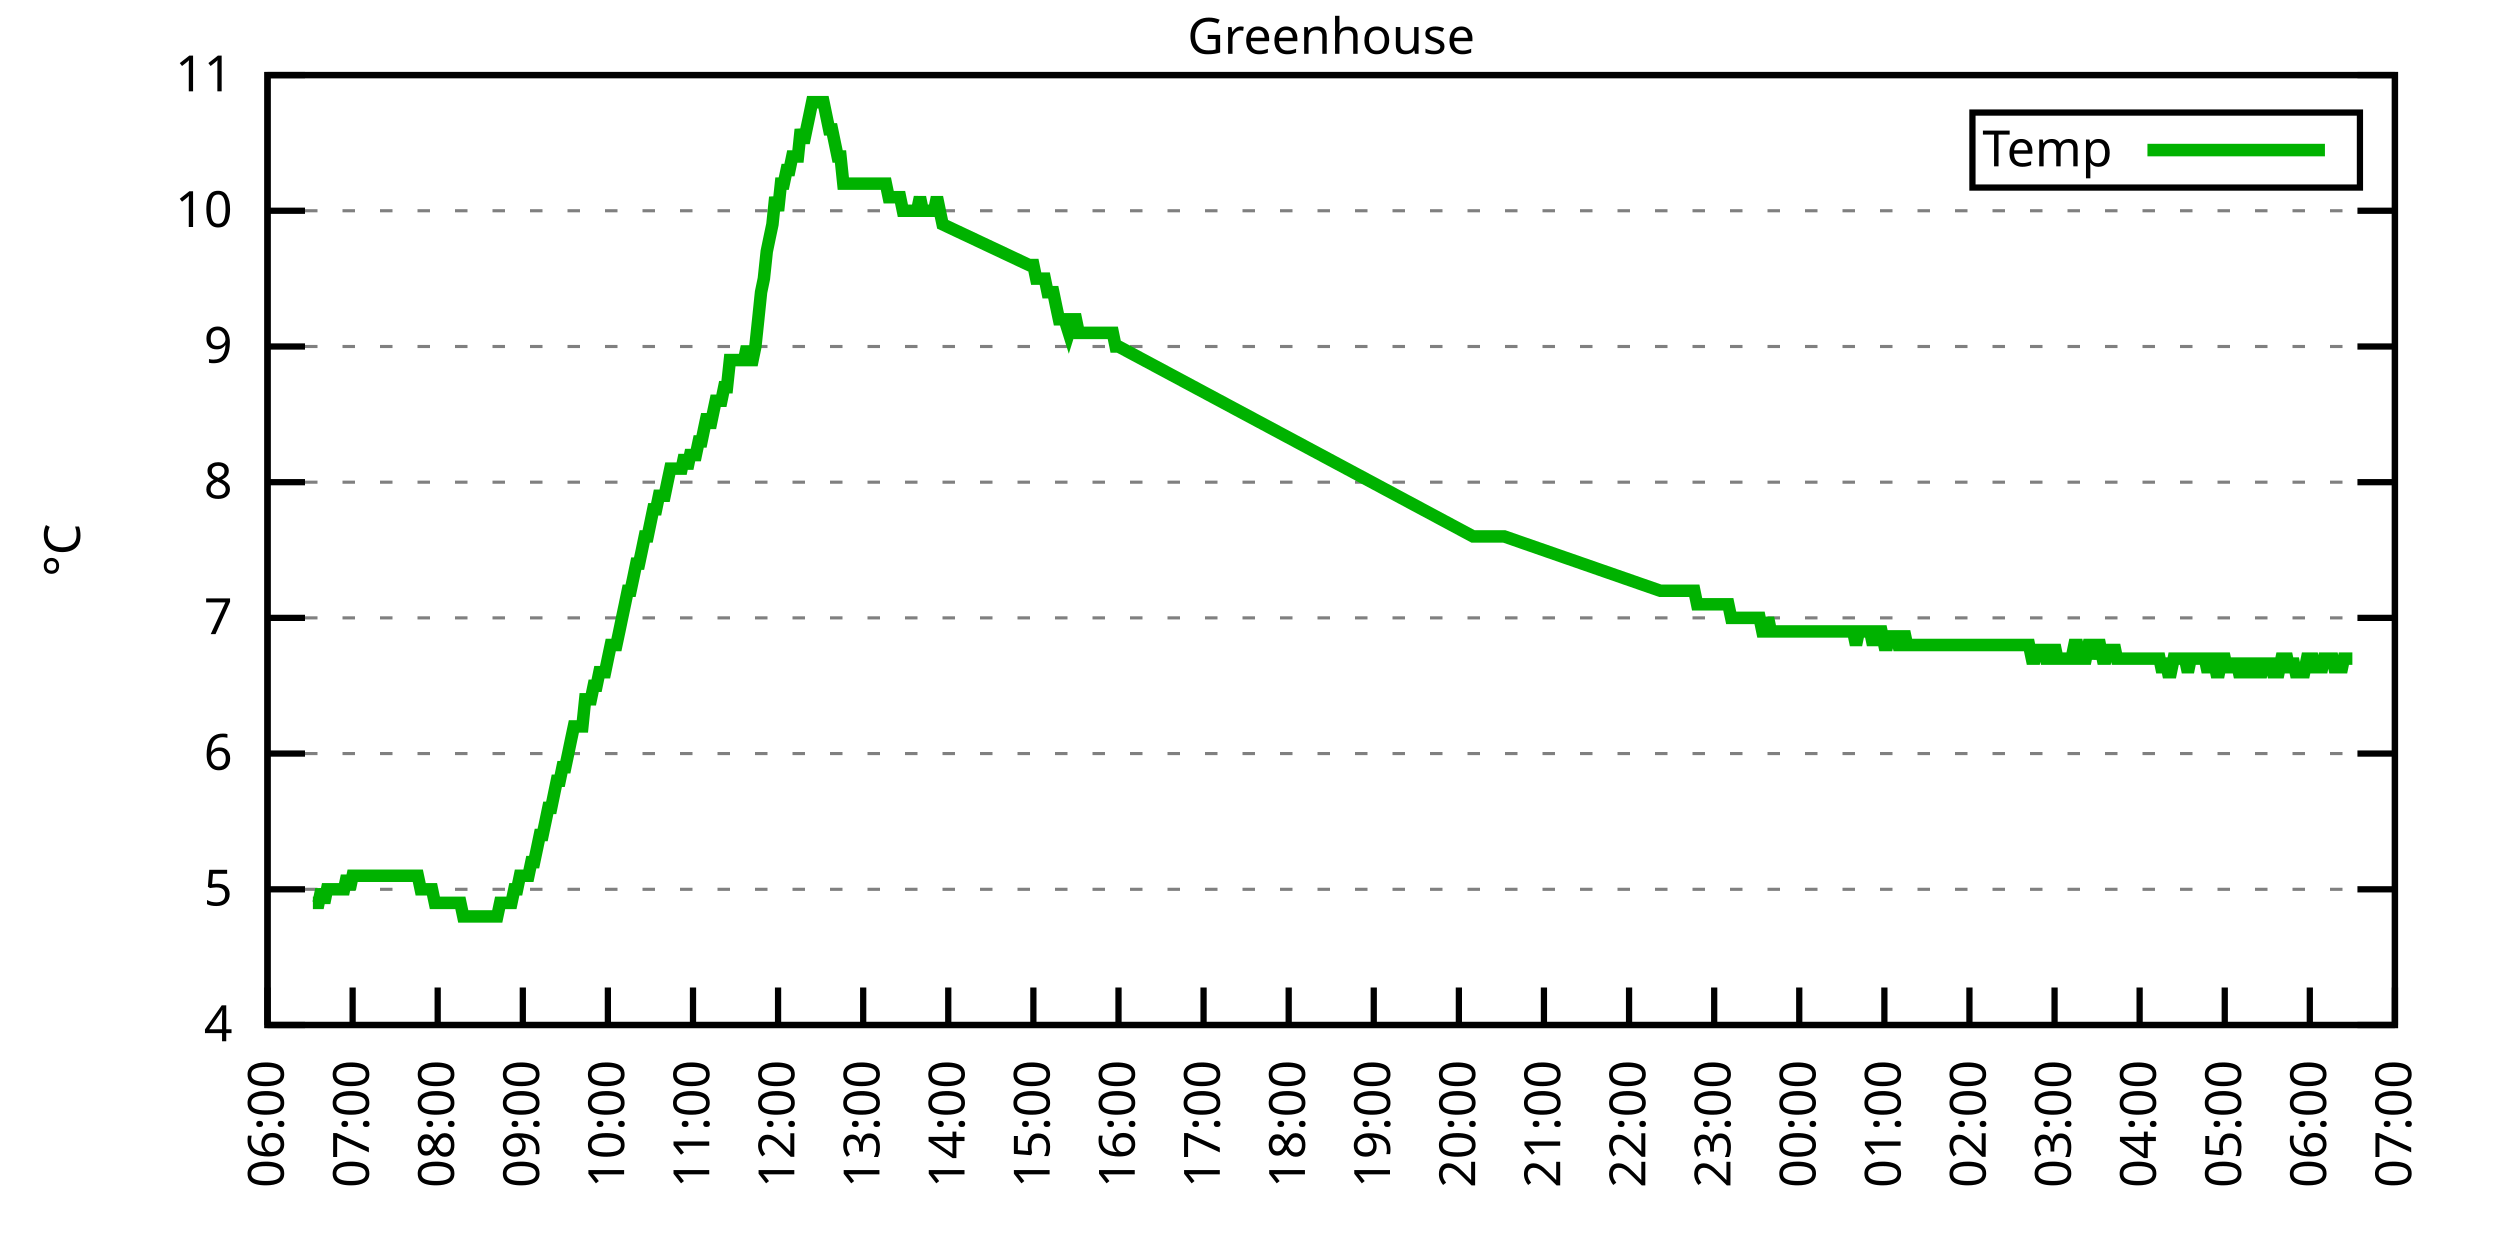
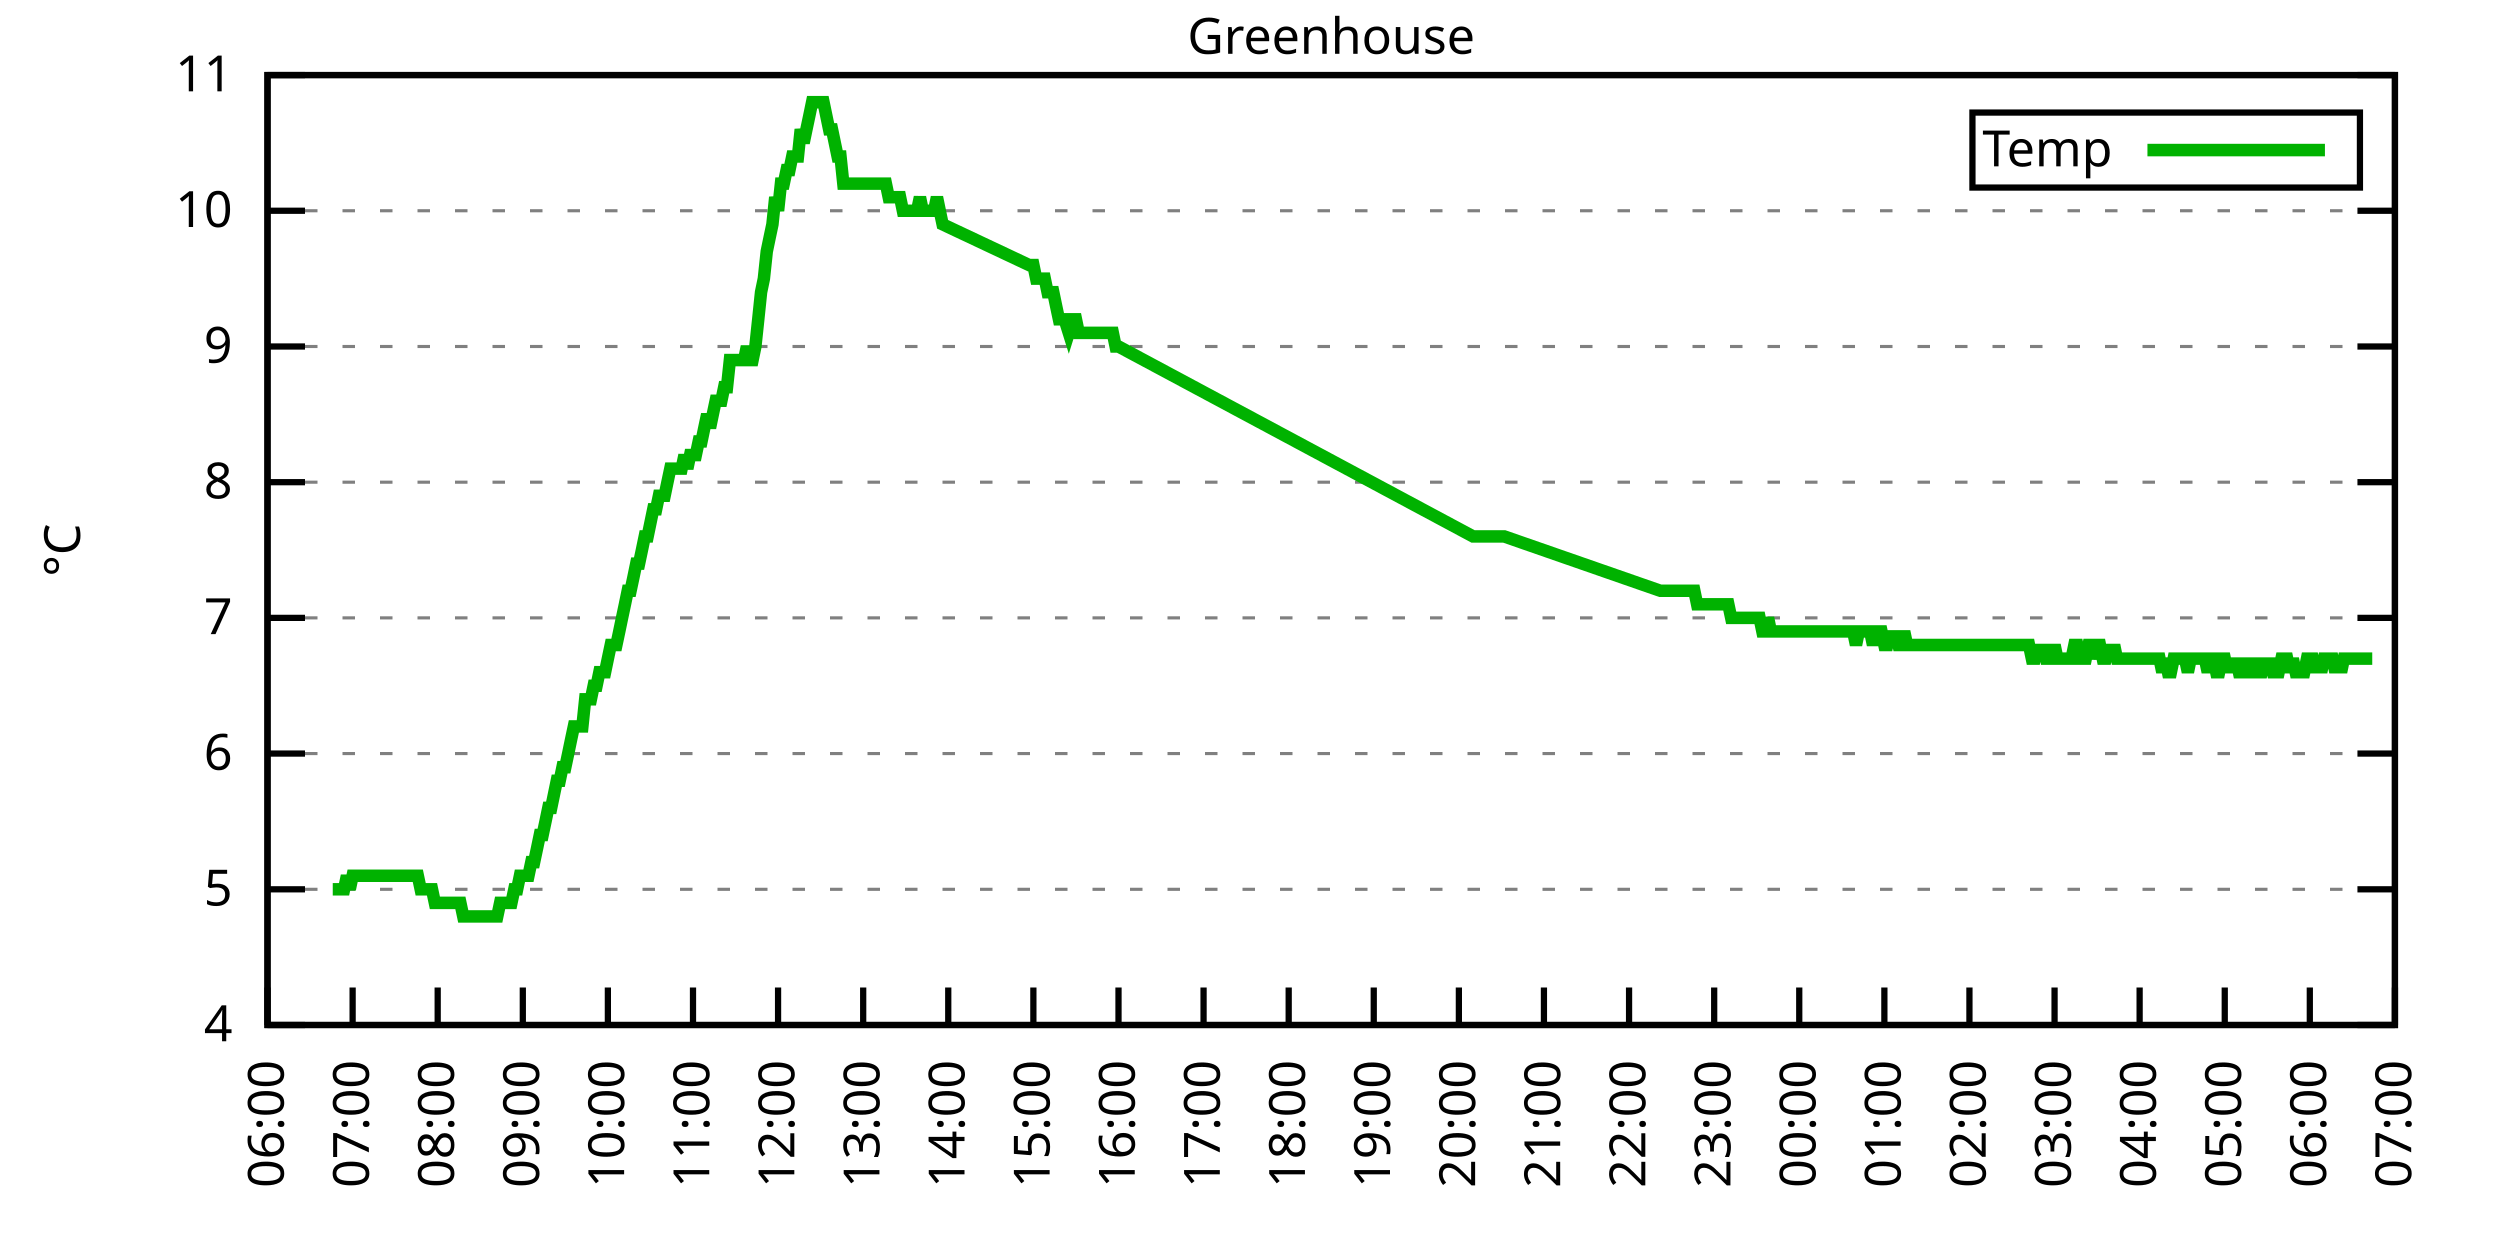
<svg xmlns="http://www.w3.org/2000/svg" xmlns:xlink="http://www.w3.org/1999/xlink" width="400" height="200" viewBox="0 0 400 200">
  <g id="gnuplot_canvas">
    <rect x="0" y="0" width="400" height="200" fill="none" />
    <defs>
      <circle id="gpDot" r="0.5" stroke-width="0.5" stroke="currentColor" />
      <path id="gpPt0" stroke-width="0.333" stroke="currentColor" d="M-1,0 h2 M0,-1 v2" />
      <path id="gpPt1" stroke-width="0.333" stroke="currentColor" d="M-1,-1 L1,1 M1,-1 L-1,1" />
      <path id="gpPt2" stroke-width="0.333" stroke="currentColor" d="M-1,0 L1,0 M0,-1 L0,1 M-1,-1 L1,1 M-1,1 L1,-1" />
      <rect id="gpPt3" stroke-width="0.333" stroke="currentColor" x="-1" y="-1" width="2" height="2" />
      <rect id="gpPt4" stroke-width="0.333" stroke="currentColor" fill="currentColor" x="-1" y="-1" width="2" height="2" />
      <circle id="gpPt5" stroke-width="0.333" stroke="currentColor" cx="0" cy="0" r="1" />
      <use xlink:href="#gpPt5" id="gpPt6" fill="currentColor" stroke="none" />
      <path id="gpPt7" stroke-width="0.333" stroke="currentColor" d="M0,-1.33 L-1.33,0.67 L1.33,0.67 z" />
      <use xlink:href="#gpPt7" id="gpPt8" fill="currentColor" stroke="none" />
      <use xlink:href="#gpPt7" id="gpPt9" stroke="currentColor" transform="rotate(180)" />
      <use xlink:href="#gpPt9" id="gpPt10" fill="currentColor" stroke="none" />
      <use xlink:href="#gpPt3" id="gpPt11" stroke="currentColor" transform="rotate(45)" />
      <use xlink:href="#gpPt11" id="gpPt12" fill="currentColor" stroke="none" />
      <path id="gpPt13" stroke-width="0.333" stroke="currentColor" d="M0,1.330 L1.265,0.411 L0.782,-1.067 L-0.782,-1.076 L-1.265,0.411 z" />
      <use xlink:href="#gpPt13" id="gpPt14" fill="currentColor" stroke="none" />
      <filter id="textbox" filterUnits="objectBoundingBox" x="0" y="0" height="1" width="1">
        <feFlood flood-color="white" flood-opacity="1" result="bgnd" />
        <feComposite in="SourceGraphic" in2="bgnd" operator="atop" />
      </filter>
      <filter id="greybox" filterUnits="objectBoundingBox" x="0" y="0" height="1" width="1">
        <feFlood flood-color="lightgrey" flood-opacity="1" result="grey" />
        <feComposite in="SourceGraphic" in2="grey" operator="atop" />
      </filter>
    </defs>
    <g fill="none" color="white" stroke="currentColor" stroke-width="1.00" stroke-linecap="butt" stroke-linejoin="miter">
</g>
    <g fill="none" color="black" stroke="currentColor" stroke-width="1.00" stroke-linecap="butt" stroke-linejoin="miter">
      <g stroke="none" shape-rendering="crispEdges">
        <polygon fill="rgb(255, 255, 255)" points="42.80,164.00 383.18,164.00 383.18,12.02 42.80,12.02 " />
      </g>
    </g>
    <g fill="none" color="black" stroke="currentColor" stroke-width="1.00" stroke-linecap="butt" stroke-linejoin="miter">
</g>
    <g fill="none" color="black" stroke="black" stroke-width="0.50" stroke-linecap="butt" stroke-linejoin="miter">
</g>
    <g fill="none" color="gray" stroke="currentColor" stroke-width="0.50" stroke-linecap="butt" stroke-linejoin="miter">
      <path stroke="gray" stroke-dasharray="2,4" class="gridline" d="M42.80,164.00 L383.19,164.00  " />
    </g>
    <g fill="none" color="gray" stroke="gray" stroke-width="1.00" stroke-linecap="butt" stroke-linejoin="miter">
</g>
    <g fill="none" color="black" stroke="currentColor" stroke-width="1.00" stroke-linecap="butt" stroke-linejoin="miter">
      <path stroke="black" d="M42.80,164.00 L48.80,164.00 M383.19,164.00 L377.19,164.00  " />
      <g transform="translate(37.20,166.60)" stroke="none" fill="black" font-family="Sans" font-size="8.00" text-anchor="end">
        <text>
          <tspan font-family="Sans"> 4</tspan>
        </text>
      </g>
    </g>
    <g fill="none" color="black" stroke="currentColor" stroke-width="1.00" stroke-linecap="butt" stroke-linejoin="miter">
</g>
    <g fill="none" color="black" stroke="black" stroke-width="0.50" stroke-linecap="butt" stroke-linejoin="miter">
</g>
    <g fill="none" color="gray" stroke="currentColor" stroke-width="0.50" stroke-linecap="butt" stroke-linejoin="miter">
      <path stroke="gray" stroke-dasharray="2,4" class="gridline" d="M42.80,142.29 L383.19,142.29  " />
    </g>
    <g fill="none" color="gray" stroke="gray" stroke-width="1.00" stroke-linecap="butt" stroke-linejoin="miter">
</g>
    <g fill="none" color="black" stroke="currentColor" stroke-width="1.00" stroke-linecap="butt" stroke-linejoin="miter">
      <path stroke="black" d="M42.80,142.29 L48.80,142.29 M383.19,142.29 L377.19,142.29  " />
      <g transform="translate(37.20,144.89)" stroke="none" fill="black" font-family="Sans" font-size="8.00" text-anchor="end">
        <text>
          <tspan font-family="Sans"> 5</tspan>
        </text>
      </g>
    </g>
    <g fill="none" color="black" stroke="currentColor" stroke-width="1.00" stroke-linecap="butt" stroke-linejoin="miter">
</g>
    <g fill="none" color="black" stroke="black" stroke-width="0.50" stroke-linecap="butt" stroke-linejoin="miter">
</g>
    <g fill="none" color="gray" stroke="currentColor" stroke-width="0.50" stroke-linecap="butt" stroke-linejoin="miter">
      <path stroke="gray" stroke-dasharray="2,4" class="gridline" d="M42.80,120.57 L383.19,120.57  " />
    </g>
    <g fill="none" color="gray" stroke="gray" stroke-width="1.00" stroke-linecap="butt" stroke-linejoin="miter">
</g>
    <g fill="none" color="black" stroke="currentColor" stroke-width="1.00" stroke-linecap="butt" stroke-linejoin="miter">
      <path stroke="black" d="M42.80,120.57 L48.80,120.57 M383.19,120.57 L377.19,120.57  " />
      <g transform="translate(37.20,123.17)" stroke="none" fill="black" font-family="Sans" font-size="8.00" text-anchor="end">
        <text>
          <tspan font-family="Sans"> 6</tspan>
        </text>
      </g>
    </g>
    <g fill="none" color="black" stroke="currentColor" stroke-width="1.00" stroke-linecap="butt" stroke-linejoin="miter">
</g>
    <g fill="none" color="black" stroke="black" stroke-width="0.50" stroke-linecap="butt" stroke-linejoin="miter">
</g>
    <g fill="none" color="gray" stroke="currentColor" stroke-width="0.50" stroke-linecap="butt" stroke-linejoin="miter">
      <path stroke="gray" stroke-dasharray="2,4" class="gridline" d="M42.80,98.86 L383.19,98.86  " />
    </g>
    <g fill="none" color="gray" stroke="gray" stroke-width="1.00" stroke-linecap="butt" stroke-linejoin="miter">
</g>
    <g fill="none" color="black" stroke="currentColor" stroke-width="1.00" stroke-linecap="butt" stroke-linejoin="miter">
      <path stroke="black" d="M42.80,98.86 L48.80,98.86 M383.19,98.86 L377.19,98.86  " />
      <g transform="translate(37.20,101.46)" stroke="none" fill="black" font-family="Sans" font-size="8.00" text-anchor="end">
        <text>
          <tspan font-family="Sans"> 7</tspan>
        </text>
      </g>
    </g>
    <g fill="none" color="black" stroke="currentColor" stroke-width="1.00" stroke-linecap="butt" stroke-linejoin="miter">
</g>
    <g fill="none" color="black" stroke="black" stroke-width="0.50" stroke-linecap="butt" stroke-linejoin="miter">
</g>
    <g fill="none" color="gray" stroke="currentColor" stroke-width="0.50" stroke-linecap="butt" stroke-linejoin="miter">
      <path stroke="gray" stroke-dasharray="2,4" class="gridline" d="M42.80,77.15 L383.19,77.15  " />
    </g>
    <g fill="none" color="gray" stroke="gray" stroke-width="1.00" stroke-linecap="butt" stroke-linejoin="miter">
</g>
    <g fill="none" color="black" stroke="currentColor" stroke-width="1.00" stroke-linecap="butt" stroke-linejoin="miter">
      <path stroke="black" d="M42.80,77.15 L48.80,77.15 M383.19,77.15 L377.19,77.15  " />
      <g transform="translate(37.20,79.75)" stroke="none" fill="black" font-family="Sans" font-size="8.00" text-anchor="end">
        <text>
          <tspan font-family="Sans"> 8</tspan>
        </text>
      </g>
    </g>
    <g fill="none" color="black" stroke="currentColor" stroke-width="1.00" stroke-linecap="butt" stroke-linejoin="miter">
</g>
    <g fill="none" color="black" stroke="black" stroke-width="0.50" stroke-linecap="butt" stroke-linejoin="miter">
</g>
    <g fill="none" color="gray" stroke="currentColor" stroke-width="0.50" stroke-linecap="butt" stroke-linejoin="miter">
      <path stroke="gray" stroke-dasharray="2,4" class="gridline" d="M42.80,55.44 L383.19,55.44  " />
    </g>
    <g fill="none" color="gray" stroke="gray" stroke-width="1.00" stroke-linecap="butt" stroke-linejoin="miter">
</g>
    <g fill="none" color="black" stroke="currentColor" stroke-width="1.00" stroke-linecap="butt" stroke-linejoin="miter">
      <path stroke="black" d="M42.80,55.44 L48.80,55.44 M383.19,55.44 L377.19,55.44  " />
      <g transform="translate(37.20,58.04)" stroke="none" fill="black" font-family="Sans" font-size="8.00" text-anchor="end">
        <text>
          <tspan font-family="Sans"> 9</tspan>
        </text>
      </g>
    </g>
    <g fill="none" color="black" stroke="currentColor" stroke-width="1.00" stroke-linecap="butt" stroke-linejoin="miter">
</g>
    <g fill="none" color="black" stroke="black" stroke-width="0.50" stroke-linecap="butt" stroke-linejoin="miter">
</g>
    <g fill="none" color="gray" stroke="currentColor" stroke-width="0.50" stroke-linecap="butt" stroke-linejoin="miter">
      <path stroke="gray" stroke-dasharray="2,4" class="gridline" d="M42.80,33.72 L383.19,33.72  " />
    </g>
    <g fill="none" color="gray" stroke="gray" stroke-width="1.00" stroke-linecap="butt" stroke-linejoin="miter">
</g>
    <g fill="none" color="black" stroke="currentColor" stroke-width="1.00" stroke-linecap="butt" stroke-linejoin="miter">
      <path stroke="black" d="M42.80,33.72 L48.80,33.72 M383.19,33.72 L377.19,33.72  " />
      <g transform="translate(37.20,36.32)" stroke="none" fill="black" font-family="Sans" font-size="8.00" text-anchor="end">
        <text>
          <tspan font-family="Sans"> 10</tspan>
        </text>
      </g>
    </g>
    <g fill="none" color="black" stroke="currentColor" stroke-width="1.00" stroke-linecap="butt" stroke-linejoin="miter">
</g>
    <g fill="none" color="black" stroke="black" stroke-width="0.50" stroke-linecap="butt" stroke-linejoin="miter">
</g>
    <g fill="none" color="gray" stroke="currentColor" stroke-width="0.50" stroke-linecap="butt" stroke-linejoin="miter">
      <path stroke="gray" stroke-dasharray="2,4" class="gridline" d="M42.80,12.01 L383.19,12.01  " />
    </g>
    <g fill="none" color="gray" stroke="gray" stroke-width="1.00" stroke-linecap="butt" stroke-linejoin="miter">
</g>
    <g fill="none" color="black" stroke="currentColor" stroke-width="1.00" stroke-linecap="butt" stroke-linejoin="miter">
      <path stroke="black" d="M42.80,12.01 L48.80,12.01 M383.19,12.01 L377.19,12.01  " />
      <g transform="translate(37.20,14.61)" stroke="none" fill="black" font-family="Sans" font-size="8.00" text-anchor="end">
        <text>
          <tspan font-family="Sans"> 11</tspan>
        </text>
      </g>
    </g>
    <g fill="none" color="black" stroke="currentColor" stroke-width="1.00" stroke-linecap="butt" stroke-linejoin="miter">
      <path stroke="black" d="M42.80,164.00 L42.80,158.00  " />
      <g transform="translate(45.40,169.60) rotate(270.00)" stroke="none" fill="black" font-family="Sans" font-size="8.00" text-anchor="end">
        <text>
          <tspan font-family="Sans">06:00</tspan>
        </text>
      </g>
    </g>
    <g fill="none" color="black" stroke="currentColor" stroke-width="1.00" stroke-linecap="butt" stroke-linejoin="miter">
      <path stroke="black" d="M56.42,164.00 L56.42,158.00  " />
      <g transform="translate(59.02,169.60) rotate(270.00)" stroke="none" fill="black" font-family="Sans" font-size="8.00" text-anchor="end">
        <text>
          <tspan font-family="Sans">07:00</tspan>
        </text>
      </g>
    </g>
    <g fill="none" color="black" stroke="currentColor" stroke-width="1.00" stroke-linecap="butt" stroke-linejoin="miter">
      <path stroke="black" d="M70.03,164.00 L70.03,158.00  " />
      <g transform="translate(72.63,169.60) rotate(270.00)" stroke="none" fill="black" font-family="Sans" font-size="8.00" text-anchor="end">
        <text>
          <tspan font-family="Sans">08:00</tspan>
        </text>
      </g>
    </g>
    <g fill="none" color="black" stroke="currentColor" stroke-width="1.00" stroke-linecap="butt" stroke-linejoin="miter">
      <path stroke="black" d="M83.65,164.00 L83.65,158.00  " />
      <g transform="translate(86.25,169.60) rotate(270.00)" stroke="none" fill="black" font-family="Sans" font-size="8.00" text-anchor="end">
        <text>
          <tspan font-family="Sans">09:00</tspan>
        </text>
      </g>
    </g>
    <g fill="none" color="black" stroke="currentColor" stroke-width="1.00" stroke-linecap="butt" stroke-linejoin="miter">
      <path stroke="black" d="M97.26,164.00 L97.26,158.00  " />
      <g transform="translate(99.86,169.60) rotate(270.00)" stroke="none" fill="black" font-family="Sans" font-size="8.00" text-anchor="end">
        <text>
          <tspan font-family="Sans">10:00</tspan>
        </text>
      </g>
    </g>
    <g fill="none" color="black" stroke="currentColor" stroke-width="1.00" stroke-linecap="butt" stroke-linejoin="miter">
      <path stroke="black" d="M110.88,164.00 L110.88,158.00  " />
      <g transform="translate(113.48,169.60) rotate(270.00)" stroke="none" fill="black" font-family="Sans" font-size="8.00" text-anchor="end">
        <text>
          <tspan font-family="Sans">11:00</tspan>
        </text>
      </g>
    </g>
    <g fill="none" color="black" stroke="currentColor" stroke-width="1.00" stroke-linecap="butt" stroke-linejoin="miter">
      <path stroke="black" d="M124.49,164.00 L124.49,158.00  " />
      <g transform="translate(127.09,169.60) rotate(270.00)" stroke="none" fill="black" font-family="Sans" font-size="8.00" text-anchor="end">
        <text>
          <tspan font-family="Sans">12:00</tspan>
        </text>
      </g>
    </g>
    <g fill="none" color="black" stroke="currentColor" stroke-width="1.00" stroke-linecap="butt" stroke-linejoin="miter">
      <path stroke="black" d="M138.11,164.00 L138.11,158.00  " />
      <g transform="translate(140.71,169.60) rotate(270.00)" stroke="none" fill="black" font-family="Sans" font-size="8.00" text-anchor="end">
        <text>
          <tspan font-family="Sans">13:00</tspan>
        </text>
      </g>
    </g>
    <g fill="none" color="black" stroke="currentColor" stroke-width="1.00" stroke-linecap="butt" stroke-linejoin="miter">
      <path stroke="black" d="M151.72,164.00 L151.72,158.00  " />
      <g transform="translate(154.32,169.60) rotate(270.00)" stroke="none" fill="black" font-family="Sans" font-size="8.00" text-anchor="end">
        <text>
          <tspan font-family="Sans">14:00</tspan>
        </text>
      </g>
    </g>
    <g fill="none" color="black" stroke="currentColor" stroke-width="1.00" stroke-linecap="butt" stroke-linejoin="miter">
      <path stroke="black" d="M165.34,164.00 L165.34,158.00  " />
      <g transform="translate(167.94,169.60) rotate(270.00)" stroke="none" fill="black" font-family="Sans" font-size="8.00" text-anchor="end">
        <text>
          <tspan font-family="Sans">15:00</tspan>
        </text>
      </g>
    </g>
    <g fill="none" color="black" stroke="currentColor" stroke-width="1.00" stroke-linecap="butt" stroke-linejoin="miter">
      <path stroke="black" d="M178.96,164.00 L178.96,158.00  " />
      <g transform="translate(181.56,169.60) rotate(270.00)" stroke="none" fill="black" font-family="Sans" font-size="8.00" text-anchor="end">
        <text>
          <tspan font-family="Sans">16:00</tspan>
        </text>
      </g>
    </g>
    <g fill="none" color="black" stroke="currentColor" stroke-width="1.00" stroke-linecap="butt" stroke-linejoin="miter">
      <path stroke="black" d="M192.57,164.00 L192.57,158.00  " />
      <g transform="translate(195.17,169.60) rotate(270.00)" stroke="none" fill="black" font-family="Sans" font-size="8.00" text-anchor="end">
        <text>
          <tspan font-family="Sans">17:00</tspan>
        </text>
      </g>
    </g>
    <g fill="none" color="black" stroke="currentColor" stroke-width="1.00" stroke-linecap="butt" stroke-linejoin="miter">
      <path stroke="black" d="M206.19,164.00 L206.19,158.00  " />
      <g transform="translate(208.79,169.60) rotate(270.00)" stroke="none" fill="black" font-family="Sans" font-size="8.00" text-anchor="end">
        <text>
          <tspan font-family="Sans">18:00</tspan>
        </text>
      </g>
    </g>
    <g fill="none" color="black" stroke="currentColor" stroke-width="1.00" stroke-linecap="butt" stroke-linejoin="miter">
      <path stroke="black" d="M219.80,164.00 L219.80,158.00  " />
      <g transform="translate(222.40,169.60) rotate(270.00)" stroke="none" fill="black" font-family="Sans" font-size="8.00" text-anchor="end">
        <text>
          <tspan font-family="Sans">19:00</tspan>
        </text>
      </g>
    </g>
    <g fill="none" color="black" stroke="currentColor" stroke-width="1.00" stroke-linecap="butt" stroke-linejoin="miter">
      <path stroke="black" d="M233.42,164.00 L233.42,158.00  " />
      <g transform="translate(236.02,169.60) rotate(270.00)" stroke="none" fill="black" font-family="Sans" font-size="8.00" text-anchor="end">
        <text>
          <tspan font-family="Sans">20:00</tspan>
        </text>
      </g>
    </g>
    <g fill="none" color="black" stroke="currentColor" stroke-width="1.00" stroke-linecap="butt" stroke-linejoin="miter">
      <path stroke="black" d="M247.03,164.00 L247.03,158.00  " />
      <g transform="translate(249.63,169.60) rotate(270.00)" stroke="none" fill="black" font-family="Sans" font-size="8.00" text-anchor="end">
        <text>
          <tspan font-family="Sans">21:00</tspan>
        </text>
      </g>
    </g>
    <g fill="none" color="black" stroke="currentColor" stroke-width="1.00" stroke-linecap="butt" stroke-linejoin="miter">
      <path stroke="black" d="M260.65,164.00 L260.65,158.00  " />
      <g transform="translate(263.25,169.60) rotate(270.00)" stroke="none" fill="black" font-family="Sans" font-size="8.00" text-anchor="end">
        <text>
          <tspan font-family="Sans">22:00</tspan>
        </text>
      </g>
    </g>
    <g fill="none" color="black" stroke="currentColor" stroke-width="1.00" stroke-linecap="butt" stroke-linejoin="miter">
      <path stroke="black" d="M274.27,164.00 L274.27,158.00  " />
      <g transform="translate(276.87,169.60) rotate(270.00)" stroke="none" fill="black" font-family="Sans" font-size="8.00" text-anchor="end">
        <text>
          <tspan font-family="Sans">23:00</tspan>
        </text>
      </g>
    </g>
    <g fill="none" color="black" stroke="currentColor" stroke-width="1.00" stroke-linecap="butt" stroke-linejoin="miter">
      <path stroke="black" d="M287.88,164.00 L287.88,158.00  " />
      <g transform="translate(290.48,169.60) rotate(270.00)" stroke="none" fill="black" font-family="Sans" font-size="8.00" text-anchor="end">
        <text>
          <tspan font-family="Sans">00:00</tspan>
        </text>
      </g>
    </g>
    <g fill="none" color="black" stroke="currentColor" stroke-width="1.00" stroke-linecap="butt" stroke-linejoin="miter">
      <path stroke="black" d="M301.50,164.00 L301.50,158.00  " />
      <g transform="translate(304.10,169.60) rotate(270.00)" stroke="none" fill="black" font-family="Sans" font-size="8.00" text-anchor="end">
        <text>
          <tspan font-family="Sans">01:00</tspan>
        </text>
      </g>
    </g>
    <g fill="none" color="black" stroke="currentColor" stroke-width="1.00" stroke-linecap="butt" stroke-linejoin="miter">
      <path stroke="black" d="M315.11,164.00 L315.11,158.00  " />
      <g transform="translate(317.71,169.60) rotate(270.00)" stroke="none" fill="black" font-family="Sans" font-size="8.00" text-anchor="end">
        <text>
          <tspan font-family="Sans">02:00</tspan>
        </text>
      </g>
    </g>
    <g fill="none" color="black" stroke="currentColor" stroke-width="1.00" stroke-linecap="butt" stroke-linejoin="miter">
      <path stroke="black" d="M328.73,164.00 L328.73,158.00  " />
      <g transform="translate(331.33,169.60) rotate(270.00)" stroke="none" fill="black" font-family="Sans" font-size="8.00" text-anchor="end">
        <text>
          <tspan font-family="Sans">03:00</tspan>
        </text>
      </g>
    </g>
    <g fill="none" color="black" stroke="currentColor" stroke-width="1.00" stroke-linecap="butt" stroke-linejoin="miter">
      <path stroke="black" d="M342.34,164.00 L342.34,158.00  " />
      <g transform="translate(344.94,169.60) rotate(270.00)" stroke="none" fill="black" font-family="Sans" font-size="8.00" text-anchor="end">
        <text>
          <tspan font-family="Sans">04:00</tspan>
        </text>
      </g>
    </g>
    <g fill="none" color="black" stroke="currentColor" stroke-width="1.00" stroke-linecap="butt" stroke-linejoin="miter">
      <path stroke="black" d="M355.96,164.00 L355.96,158.00  " />
      <g transform="translate(358.56,169.60) rotate(270.00)" stroke="none" fill="black" font-family="Sans" font-size="8.00" text-anchor="end">
        <text>
          <tspan font-family="Sans">05:00</tspan>
        </text>
      </g>
    </g>
    <g fill="none" color="black" stroke="currentColor" stroke-width="1.00" stroke-linecap="butt" stroke-linejoin="miter">
      <path stroke="black" d="M369.57,164.00 L369.57,158.00  " />
      <g transform="translate(372.17,169.60) rotate(270.00)" stroke="none" fill="black" font-family="Sans" font-size="8.00" text-anchor="end">
        <text>
          <tspan font-family="Sans">06:00</tspan>
        </text>
      </g>
    </g>
    <g fill="none" color="black" stroke="currentColor" stroke-width="1.00" stroke-linecap="butt" stroke-linejoin="miter">
      <path stroke="black" d="M383.19,164.00 L383.19,158.00  " />
      <g transform="translate(385.79,169.60) rotate(270.00)" stroke="none" fill="black" font-family="Sans" font-size="8.00" text-anchor="end">
        <text>
          <tspan font-family="Sans">07:00</tspan>
        </text>
      </g>
    </g>
    <g fill="none" color="black" stroke="currentColor" stroke-width="1.00" stroke-linecap="butt" stroke-linejoin="miter">
</g>
    <g fill="none" color="black" stroke="currentColor" stroke-width="1.00" stroke-linecap="butt" stroke-linejoin="miter">
      <path stroke="black" d="M42.80,12.01 L42.80,164.00 L383.19,164.00 L383.19,12.01 L42.80,12.01 Z  " />
    </g>
    <g fill="none" color="black" stroke="currentColor" stroke-width="1.00" stroke-linecap="butt" stroke-linejoin="miter">
</g>
    <g fill="none" color="black" stroke="currentColor" stroke-width="1.00" stroke-linecap="butt" stroke-linejoin="miter">
      <path stroke="black" d="M315.59,30.01 L315.59,18.01 L377.59,18.01 L377.59,30.01 L315.59,30.01 Z  " />
    </g>
    <g id="Greenhouse_plot_1">
      <g fill="none" color="white" stroke="black" stroke-width="2.00" stroke-linecap="butt" stroke-linejoin="miter">
</g>
      <g fill="none" color="black" stroke="currentColor" stroke-width="2.00" stroke-linecap="butt" stroke-linejoin="miter">
        <g transform="translate(337.99,26.61)" stroke="none" fill="black" font-family="Sans" font-size="8.00" text-anchor="end">
          <text>
            <tspan font-family="Sans">Temp</tspan>
          </text>
        </g>
      </g>
      <g fill="none" color="black" stroke="currentColor" stroke-width="2.00" stroke-linecap="butt" stroke-linejoin="miter">
-         <path stroke="rgb(  0, 178,   0)" d="M343.59,24.01 L371.99,24.01 M50.06,144.46 L50.52,144.46 L50.97,144.46 L51.42,142.29 L51.88,144.46 L52.33,142.29   L52.78,142.29 L53.24,142.29 L53.69,142.29 L54.15,142.29 L54.60,142.29 L55.05,142.29 L55.51,140.12 L55.96,142.29   L56.42,140.12 L56.87,140.12 L57.32,140.12 L57.78,140.12 L58.23,140.12 L58.68,140.12 L59.14,140.12 L59.59,140.12   L60.05,140.12 L60.50,140.12 L60.95,140.12 L61.41,140.12 L61.86,140.12 L62.32,140.12 L62.77,140.12 L63.22,140.12   L63.68,140.12 L64.13,140.12 L64.58,140.12 L65.04,140.12 L65.49,140.12 L65.95,140.12 L66.40,140.12 L66.85,140.12   L67.31,142.29 L67.76,142.29 L68.22,142.29 L68.67,142.29 L69.12,142.29 L69.58,144.46 L70.03,144.46 L70.49,144.46   L70.94,144.46 L71.39,144.46 L71.85,144.46 L72.30,144.46 L72.75,144.46 L73.21,144.46 L73.66,144.46 L74.12,146.63   L74.57,146.63 L75.02,146.63 L75.48,146.63 L75.93,146.63 L76.39,146.63 L76.84,146.63 L77.29,146.63 L77.75,146.63   L78.20,146.63 L78.65,146.63 L79.11,146.63 L79.56,146.63 L80.02,144.46 L80.47,144.46 L80.92,144.46 L81.38,144.46   L81.83,144.46 L82.29,142.29 L82.74,142.29 L83.19,140.12 L83.65,140.12 L84.10,140.12 L84.55,140.12 L85.01,137.94   L85.46,137.94 L85.92,135.77 L86.37,133.60 L86.82,133.60 L87.28,131.43 L87.73,129.26 L88.19,129.26 L88.64,127.09   L89.09,124.92 L89.55,124.92 L90.00,122.75 L90.45,122.75 L90.91,120.57 L91.36,118.40 L91.82,116.23 L92.27,116.23   L92.72,116.23 L93.18,116.23 L93.63,111.89 L94.09,111.89 L94.54,111.89 L94.99,109.72 L95.45,109.72 L95.90,107.55   L96.35,107.55 L96.81,107.55 L97.26,105.38 L97.72,103.20 L98.17,103.20 L98.62,103.20 L99.08,101.03 L99.53,98.86   L99.99,96.69 L100.44,94.52 L100.89,94.52 L101.35,92.35 L101.80,90.18 L102.25,90.18 L102.71,88.00 L103.16,85.83   L103.62,85.83 L104.07,83.66 L104.52,81.49 L104.98,81.49 L105.43,79.32 L105.89,79.32 L106.34,79.32 L106.79,77.15   L107.25,74.98 L107.70,74.98 L108.15,74.98 L108.61,74.98 L109.06,74.98 L109.52,72.81 L109.97,74.98 L110.42,72.81   L110.88,72.81 L111.33,72.81 L111.79,70.63 L112.24,70.63 L112.69,68.46 L113.15,66.29 L113.60,68.46 L114.05,66.29   L114.51,64.12 L114.96,64.12 L115.42,64.12 L115.87,61.95 L116.32,61.95 L116.78,57.61 L117.23,57.61 L117.69,57.61   L118.14,57.61 L118.59,57.61 L119.05,57.61 L119.50,55.44 L119.96,57.61 L120.41,57.61 L120.86,55.44 L121.32,51.09   L121.77,46.75 L122.22,44.58 L122.68,40.24 L123.13,38.07 L123.59,35.89 L124.04,31.55 L124.49,33.72 L124.95,29.38   L125.40,29.38 L125.86,27.21 L126.31,27.21 L126.76,25.04 L127.22,25.04 L127.67,25.04 L128.12,20.70 L128.58,22.87   L129.03,20.70 L129.49,18.52 L129.94,16.35 L130.39,16.35 L130.85,16.35 L131.30,16.35 L131.76,16.35 L132.21,18.52   L132.66,20.70 L133.12,20.70 L133.57,22.87 L134.02,25.04 L134.48,25.04 L134.93,29.38 L135.39,29.38 L135.84,29.38   L136.29,29.38 L136.75,29.38 L137.20,29.38 L137.66,29.38 L138.11,29.38 L138.56,29.38 L139.02,29.38 L139.47,29.38   L139.92,29.38 L140.38,29.38 L140.83,29.38 L141.29,29.38 L141.74,29.38 L142.19,31.55 L142.65,31.55 L143.10,31.55   L143.56,31.55 L144.01,31.55 L144.46,33.72 L144.92,33.72 L145.37,33.72 L145.82,33.72 L146.28,33.72 L146.73,33.72   L147.19,31.55 L147.64,33.72 L148.09,33.72 L148.55,33.72 L149.00,33.72 L149.46,33.72 L149.91,31.55 L150.36,33.72   L150.82,35.89 L164.66,42.41 L165.34,42.41 L165.79,44.58 L166.25,44.58 L166.70,44.58 L167.16,44.58 L167.61,46.75   L168.06,46.75 L168.52,46.75 L168.97,48.92 L169.43,51.09 L169.88,51.09 L170.33,51.09 L171.01,53.26 L171.69,51.09   L172.15,51.09 L172.60,53.26 L173.06,53.26 L173.51,53.26 L173.96,53.26 L174.42,53.26 L174.87,53.26 L175.33,53.26   L175.78,53.26 L176.23,53.26 L176.69,53.26 L177.14,53.26 L177.59,53.26 L178.05,53.26 L178.50,55.44 L178.96,55.44   L235.69,85.83 L236.60,85.83 L237.05,85.83 L237.50,85.83 L237.96,85.83 L238.41,85.83 L238.86,85.83 L239.32,85.83   L239.77,85.83 L240.23,85.83 L240.68,85.83 L265.64,94.52 L266.55,94.52 L267.00,94.52 L267.46,94.52 L267.91,94.52   L268.37,94.52 L268.82,94.52 L269.27,94.52 L269.73,94.52 L270.18,94.52 L270.63,94.52 L271.09,94.52 L271.54,96.69   L272.00,96.69 L272.45,96.69 L272.90,96.69 L273.36,96.69 L273.81,96.69 L274.27,96.69 L274.72,96.69 L275.17,96.69   L275.63,96.69 L276.08,96.69 L276.53,96.69 L276.99,98.86 L277.44,98.86 L277.90,98.86 L278.35,98.86 L278.80,98.86   L279.26,98.86 L279.71,98.86 L280.17,98.86 L280.62,98.86 L281.07,98.86 L281.53,98.86 L281.98,101.03 L282.43,101.03   L282.89,98.86 L283.34,101.03 L283.80,101.03 L284.25,101.03 L284.70,101.03 L285.16,101.03 L285.61,101.03 L286.07,101.03   L286.52,101.03 L286.97,101.03 L287.43,101.03 L287.88,101.03 L288.33,101.03 L288.79,101.03 L289.24,101.03 L289.70,101.03   L290.15,101.03 L290.60,101.03 L291.06,101.03 L291.51,101.03 L291.97,101.03 L292.42,101.03 L292.87,101.03 L293.33,101.03   L293.78,101.03 L294.23,101.03 L294.69,101.03 L295.14,101.03 L295.60,101.03 L296.05,101.03 L296.50,101.03 L296.96,103.20   L297.41,101.03 L297.87,101.03 L298.32,101.03 L298.77,101.03 L299.23,101.03 L299.68,103.20 L300.13,101.03 L300.59,101.03   L301.04,101.03 L301.50,103.20 L301.95,103.20 L302.40,101.03 L302.86,103.20 L303.31,101.03 L303.77,103.20 L304.22,103.20   L304.67,101.03 L305.13,103.20 L305.58,103.20 L306.03,103.20 L306.49,103.20 L306.94,103.20 L307.40,103.20 L307.85,103.20   L308.30,103.20 L308.76,103.20 L309.21,103.20 L309.67,103.20 L310.12,103.20 L310.57,103.20 L311.03,103.20 L311.48,103.20   L311.94,103.20 L312.39,103.20 L312.84,103.20 L313.30,103.20 L313.75,103.20 L314.20,103.20 L314.66,103.20 L315.11,103.20   L315.57,103.20 L316.02,103.20 L316.47,103.20 L316.93,103.20 L317.38,103.20 L317.84,103.20 L318.29,103.20 L318.74,103.20   L319.20,103.20 L319.65,103.20 L320.10,103.20 L320.56,103.20 L321.01,103.20 L321.47,103.20 L321.92,103.20 L322.37,103.20   L322.83,103.20 L323.28,103.20 L323.74,103.20 L324.19,103.20 L324.64,103.20 L325.10,105.38 L325.55,105.38 L326.00,103.20   L326.46,105.38 L326.91,103.20 L327.37,105.38 L327.82,105.38 L328.27,105.38 L328.73,103.20 L329.18,105.38 L329.64,105.38   L330.09,105.38 L330.54,105.38 L331.00,105.38 L331.45,105.38 L331.90,103.20 L332.36,103.20 L332.81,105.38 L333.27,105.38   L333.72,105.38 L334.17,103.20 L334.63,103.20 L335.08,105.38 L335.54,103.20 L335.99,103.20 L336.44,105.38 L336.90,105.38   L337.35,103.20 L337.80,105.38 L338.26,103.20 L338.71,105.38 L339.17,105.38 L339.62,105.38 L340.07,105.38 L340.53,105.38   L340.98,105.38 L341.44,105.38 L341.89,105.38 L342.34,105.38 L342.80,105.38 L343.25,105.38 L343.70,105.38 L344.16,105.38   L344.61,105.38 L345.07,105.38 L345.52,105.38 L345.97,107.55 L346.43,105.38 L346.88,107.55 L347.34,107.55 L347.79,105.38   L348.24,105.38 L348.70,105.38 L349.15,105.38 L349.60,105.38 L350.06,107.55 L350.51,105.38 L350.97,105.38 L351.42,105.38   L351.87,105.38 L352.33,105.38 L352.78,105.38 L353.24,107.55 L353.69,105.38 L354.14,105.38 L354.60,107.55 L355.05,107.55   L355.50,105.38 L355.96,105.38 L356.41,107.55 L356.87,105.38 L357.32,107.55 L357.77,105.38 L358.23,107.55 L358.68,107.55   L359.14,107.55 L359.59,105.38 L360.04,107.55 L360.50,107.55 L360.95,105.38 L361.41,107.55 L361.86,107.55 L362.31,105.38   L362.77,107.55 L363.22,105.38 L363.67,107.55 L364.13,107.55 L364.58,107.55 L365.04,105.38 L365.49,105.38 L365.94,105.38   L366.40,107.55 L366.85,105.38 L367.31,107.55 L367.76,107.55 L368.21,107.55 L368.67,107.55 L369.12,105.38 L369.57,105.38   L370.03,105.38 L370.48,107.55 L370.94,105.38 L371.39,107.55 L371.84,105.38 L372.30,105.38 L372.75,105.38 L373.21,105.38   L373.66,107.55 L374.11,105.38 L374.57,107.55 L375.02,105.38 L375.47,105.38 L375.93,105.38 L376.38,105.38  " />
+         <path stroke="rgb(  0, 178,   0)" d="M343.59,24.01 L371.99,24.01 M53.24,142.29 L53.69,142.29 L54.15,142.29 L54.60,142.29 L55.05,142.29 L55.51,140.12   L55.96,142.29 L56.42,140.12 L56.87,140.12 L57.32,140.12 L57.78,140.12 L58.23,140.12 L58.68,140.12 L59.14,140.12   L59.59,140.12 L60.05,140.12 L60.50,140.12 L60.95,140.12 L61.41,140.12 L61.86,140.12 L62.32,140.12 L62.77,140.12   L63.22,140.12 L63.68,140.12 L64.13,140.12 L64.58,140.12 L65.04,140.12 L65.49,140.12 L65.95,140.12 L66.40,140.12   L66.85,140.12 L67.31,142.29 L67.76,142.29 L68.22,142.29 L68.67,142.29 L69.12,142.29 L69.58,144.46 L70.03,144.46   L70.49,144.46 L70.94,144.46 L71.39,144.46 L71.85,144.46 L72.30,144.46 L72.75,144.46 L73.21,144.46 L73.66,144.46   L74.12,146.63 L74.57,146.63 L75.02,146.63 L75.48,146.63 L75.93,146.63 L76.39,146.63 L76.84,146.63 L77.29,146.63   L77.75,146.63 L78.20,146.63 L78.65,146.63 L79.11,146.63 L79.56,146.63 L80.02,144.46 L80.47,144.46 L80.92,144.46   L81.38,144.46 L81.83,144.46 L82.29,142.29 L82.74,142.29 L83.19,140.12 L83.65,140.12 L84.10,140.12 L84.55,140.12   L85.01,137.94 L85.46,137.94 L85.92,135.77 L86.37,133.60 L86.82,133.60 L87.28,131.43 L87.73,129.26 L88.19,129.26   L88.64,127.09 L89.09,124.92 L89.55,124.92 L90.00,122.75 L90.45,122.75 L90.91,120.57 L91.36,118.40 L91.82,116.23   L92.27,116.23 L92.72,116.23 L93.18,116.23 L93.63,111.89 L94.09,111.89 L94.54,111.89 L94.99,109.72 L95.45,109.72   L95.90,107.55 L96.35,107.55 L96.81,107.55 L97.26,105.38 L97.72,103.20 L98.17,103.20 L98.62,103.20 L99.08,101.03   L99.53,98.86 L99.99,96.69 L100.44,94.52 L100.89,94.52 L101.35,92.35 L101.80,90.18 L102.25,90.18 L102.71,88.00   L103.16,85.83 L103.62,85.83 L104.07,83.66 L104.52,81.49 L104.98,81.49 L105.43,79.32 L105.89,79.32 L106.34,79.32   L106.79,77.15 L107.25,74.98 L107.70,74.98 L108.15,74.98 L108.61,74.98 L109.06,74.98 L109.52,72.81 L109.97,74.98   L110.42,72.81 L110.88,72.81 L111.33,72.81 L111.79,70.63 L112.24,70.63 L112.69,68.46 L113.15,66.29 L113.60,68.46   L114.05,66.29 L114.51,64.12 L114.96,64.12 L115.42,64.12 L115.87,61.95 L116.32,61.95 L116.78,57.61 L117.23,57.61   L117.69,57.61 L118.14,57.61 L118.59,57.61 L119.05,57.61 L119.50,55.44 L119.96,57.61 L120.41,57.61 L120.86,55.44   L121.32,51.09 L121.77,46.75 L122.22,44.58 L122.68,40.24 L123.13,38.07 L123.59,35.89 L124.04,31.55 L124.49,33.72   L124.95,29.38 L125.40,29.38 L125.86,27.21 L126.31,27.21 L126.76,25.04 L127.22,25.04 L127.67,25.04 L128.12,20.70   L128.58,22.87 L129.03,20.70 L129.49,18.52 L129.94,16.35 L130.39,16.35 L130.85,16.35 L131.30,16.35 L131.76,16.35   L132.21,18.52 L132.66,20.70 L133.12,20.70 L133.57,22.87 L134.02,25.04 L134.48,25.04 L134.93,29.38 L135.39,29.38   L135.84,29.38 L136.29,29.38 L136.75,29.38 L137.20,29.38 L137.66,29.38 L138.11,29.38 L138.56,29.38 L139.02,29.38   L139.47,29.38 L139.92,29.38 L140.38,29.38 L140.83,29.38 L141.29,29.38 L141.74,29.38 L142.19,31.55 L142.65,31.55   L143.10,31.55 L143.56,31.55 L144.01,31.55 L144.46,33.72 L144.92,33.72 L145.37,33.72 L145.82,33.72 L146.28,33.72   L146.73,33.72 L147.19,31.55 L147.64,33.72 L148.09,33.72 L148.55,33.72 L149.00,33.72 L149.46,33.72 L149.91,31.55   L150.36,33.72 L150.82,35.89 L164.66,42.41 L165.34,42.41 L165.79,44.58 L166.25,44.58 L166.70,44.58 L167.16,44.58   L167.61,46.75 L168.06,46.75 L168.52,46.75 L168.97,48.92 L169.43,51.09 L169.88,51.09 L170.33,51.09 L171.01,53.26   L171.69,51.09 L172.15,51.09 L172.60,53.26 L173.06,53.26 L173.51,53.26 L173.96,53.26 L174.42,53.26 L174.87,53.26   L175.33,53.26 L175.78,53.26 L176.23,53.26 L176.69,53.26 L177.14,53.26 L177.59,53.26 L178.05,53.26 L178.50,55.44   L178.96,55.44 L235.69,85.83 L236.60,85.83 L237.05,85.83 L237.50,85.83 L237.96,85.83 L238.41,85.83 L238.86,85.83   L239.32,85.83 L239.77,85.83 L240.23,85.83 L240.68,85.83 L265.64,94.52 L266.55,94.52 L267.00,94.52 L267.46,94.52   L267.91,94.52 L268.37,94.52 L268.82,94.52 L269.27,94.52 L269.73,94.52 L270.18,94.52 L270.63,94.52 L271.09,94.52   L271.54,96.69 L272.00,96.69 L272.45,96.69 L272.90,96.69 L273.36,96.69 L273.81,96.69 L274.27,96.69 L274.72,96.69   L275.17,96.69 L275.63,96.69 L276.08,96.69 L276.53,96.69 L276.99,98.86 L277.44,98.86 L277.90,98.86 L278.35,98.86   L278.80,98.86 L279.26,98.86 L279.71,98.86 L280.17,98.86 L280.62,98.86 L281.07,98.86 L281.53,98.86 L281.98,101.03   L282.43,101.03 L282.89,98.86 L283.34,101.03 L283.80,101.03 L284.25,101.03 L284.70,101.03 L285.16,101.03 L285.61,101.03   L286.07,101.03 L286.52,101.03 L286.97,101.03 L287.43,101.03 L287.88,101.03 L288.33,101.03 L288.79,101.03 L289.24,101.03   L289.70,101.03 L290.15,101.03 L290.60,101.03 L291.06,101.03 L291.51,101.03 L291.97,101.03 L292.42,101.03 L292.87,101.03   L293.33,101.03 L293.78,101.03 L294.23,101.03 L294.69,101.03 L295.14,101.03 L295.60,101.03 L296.05,101.03 L296.50,101.03   L296.96,103.20 L297.41,101.03 L297.87,101.03 L298.32,101.03 L298.77,101.03 L299.23,101.03 L299.68,103.20 L300.13,101.03   L300.59,101.03 L301.04,101.03 L301.50,103.20 L301.95,103.20 L302.40,101.03 L302.86,103.20 L303.31,101.03 L303.77,103.20   L304.22,103.20 L304.67,101.03 L305.13,103.20 L305.58,103.20 L306.03,103.20 L306.49,103.20 L306.94,103.20 L307.40,103.20   L307.85,103.20 L308.30,103.20 L308.76,103.20 L309.21,103.20 L309.67,103.20 L310.12,103.20 L310.57,103.20 L311.03,103.20   L311.48,103.20 L311.94,103.20 L312.39,103.20 L312.84,103.20 L313.30,103.20 L313.75,103.20 L314.20,103.20 L314.66,103.20   L315.11,103.20 L315.57,103.20 L316.02,103.20 L316.47,103.20 L316.93,103.20 L317.38,103.20 L317.84,103.20 L318.29,103.20   L318.74,103.20 L319.20,103.20 L319.65,103.20 L320.10,103.20 L320.56,103.20 L321.01,103.20 L321.47,103.20 L321.92,103.20   L322.37,103.20 L322.83,103.20 L323.28,103.20 L323.74,103.20 L324.19,103.20 L324.64,103.20 L325.10,105.38 L325.55,105.38   L326.00,103.20 L326.46,105.38 L326.91,103.20 L327.37,105.38 L327.82,105.38 L328.27,105.38 L328.73,103.20 L329.18,105.38   L329.64,105.38 L330.09,105.38 L330.54,105.38 L331.00,105.38 L331.45,105.38 L331.90,103.20 L332.36,103.20 L332.81,105.38   L333.27,105.38 L333.72,105.38 L334.17,103.20 L334.63,103.20 L335.08,105.38 L335.54,103.20 L335.99,103.20 L336.44,105.38   L336.90,105.38 L337.35,103.20 L337.80,105.38 L338.26,103.20 L338.71,105.38 L339.17,105.38 L339.62,105.38 L340.07,105.38   L340.53,105.38 L340.98,105.38 L341.44,105.38 L341.89,105.38 L342.34,105.38 L342.80,105.38 L343.25,105.38 L343.70,105.38   L344.16,105.38 L344.61,105.38 L345.07,105.38 L345.52,105.38 L345.97,107.55 L346.43,105.38 L346.88,107.55 L347.34,107.55   L347.79,105.38 L348.24,105.38 L348.70,105.38 L349.15,105.38 L349.60,105.38 L350.06,107.55 L350.51,105.38 L350.97,105.38   L351.42,105.38 L351.87,105.38 L352.33,105.38 L352.78,105.38 L353.24,107.55 L353.69,105.38 L354.14,105.38 L354.60,107.55   L355.05,107.55 L355.50,105.38 L355.96,105.38 L356.41,107.55 L356.87,105.38 L357.32,107.55 L357.77,105.38 L358.23,107.55   L358.68,107.55 L359.14,107.55 L359.59,105.38 L360.04,107.55 L360.50,107.55 L360.95,105.38 L361.41,107.55 L361.86,107.55   L362.31,105.38 L362.77,107.55 L363.22,105.38 L363.67,107.55 L364.13,107.55 L364.58,107.55 L365.04,105.38 L365.49,105.38   L365.94,105.38 L366.40,107.55 L366.85,105.38 L367.31,107.55 L367.76,107.55 L368.21,107.55 L368.67,107.55 L369.12,105.38   L369.57,105.38 L370.03,105.38 L370.48,107.55 L370.94,105.38 L371.39,107.55 L371.84,105.38 L372.30,105.38 L372.75,105.38   L373.21,105.38 L373.66,107.55 L374.11,105.38 L374.57,107.55 L375.02,105.38 L375.47,105.38 L375.93,105.38 L376.38,105.38   L376.84,105.38 L377.29,105.38 L377.74,105.38 L378.20,105.38 L378.65,105.38 L379.11,105.38 L379.56,105.38  " />
      </g>
    </g>
    <g fill="none" color="black" stroke="currentColor" stroke-width="2.00" stroke-linecap="butt" stroke-linejoin="miter">
</g>
    <g fill="none" color="black" stroke="black" stroke-width="1.00" stroke-linecap="butt" stroke-linejoin="miter">
</g>
    <g fill="none" color="black" stroke="currentColor" stroke-width="1.00" stroke-linecap="butt" stroke-linejoin="miter">
      <path stroke="black" d="M42.80,12.01 L42.80,164.00 L383.19,164.00 L383.19,12.01 L42.80,12.01 Z  " />
      <g transform="translate(12.80,88.01) rotate(270.00)" stroke="none" fill="black" font-family="Sans" font-size="8.00" text-anchor="middle">
        <text>
          <tspan font-family="Sans">°C</tspan>
        </text>
      </g>
    </g>
    <g fill="none" color="black" stroke="currentColor" stroke-width="1.00" stroke-linecap="butt" stroke-linejoin="miter">
</g>
    <g fill="none" color="black" stroke="currentColor" stroke-width="1.00" stroke-linecap="butt" stroke-linejoin="miter">
      <g transform="translate(212.99,8.61)" stroke="none" fill="black" font-family="Sans" font-size="8.00" text-anchor="middle">
        <text>
          <tspan font-family="Sans">Greenhouse</tspan>
        </text>
      </g>
    </g>
    <g fill="none" color="black" stroke="currentColor" stroke-width="1.00" stroke-linecap="butt" stroke-linejoin="miter">
</g>
  </g>
</svg>
